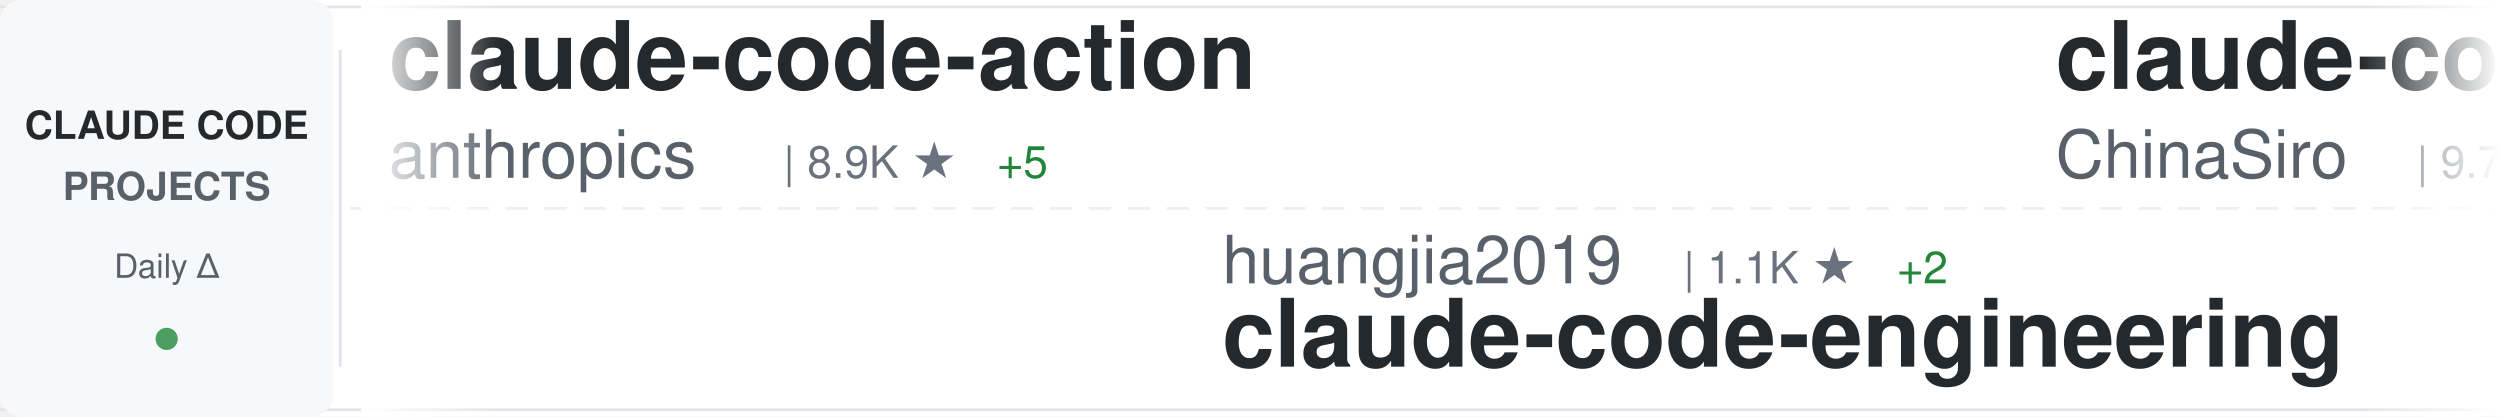
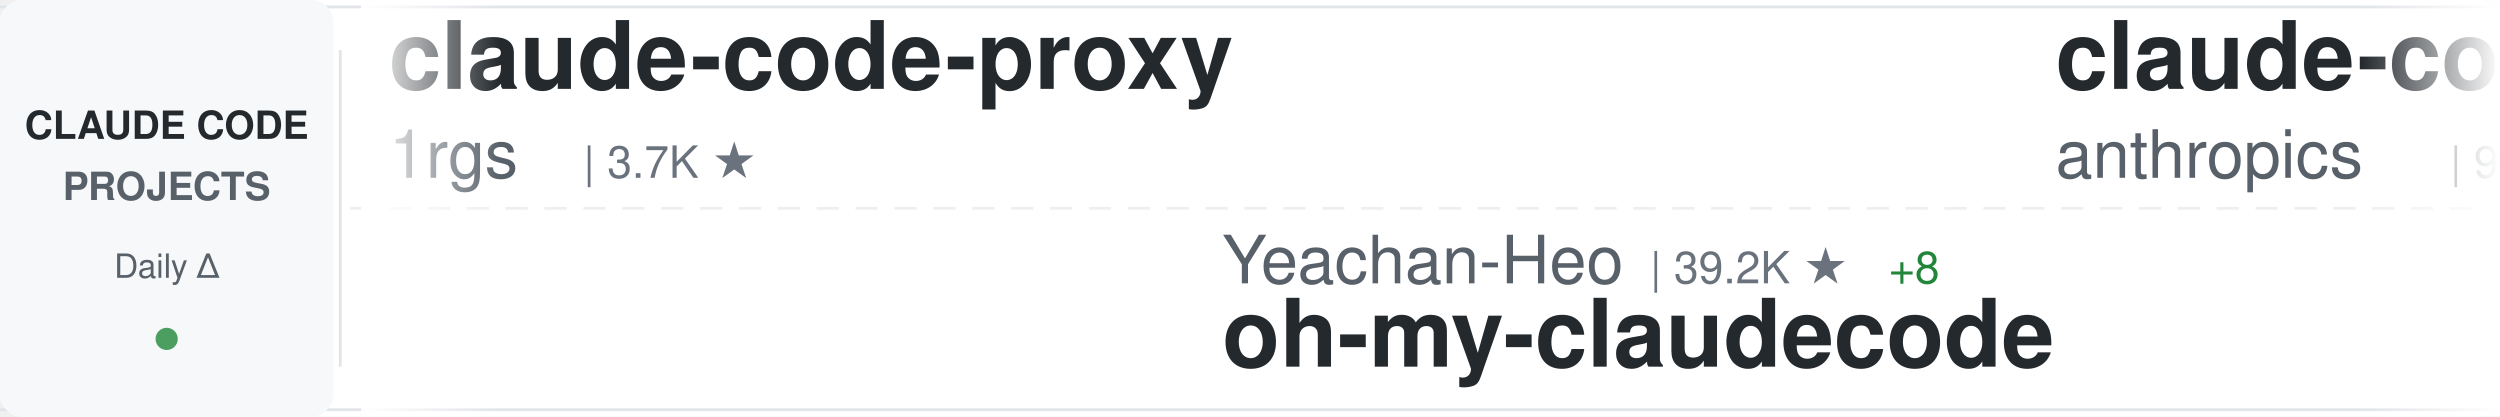
<svg xmlns="http://www.w3.org/2000/svg" width="900" height="150">
  <defs>
    <linearGradient id="awesomeLeftFade" x1="0%" y1="0%" x2="100%" y2="0%">
      <stop offset="0%" style="stop-color:#ffffff;stop-opacity:1" />
      <stop offset="100%" style="stop-color:#ffffff;stop-opacity:0" />
    </linearGradient>
    <linearGradient id="awesomeRightFade" x1="0%" y1="0%" x2="100%" y2="0%">
      <stop offset="0%" style="stop-color:#ffffff;stop-opacity:0" />
      <stop offset="100%" style="stop-color:#ffffff;stop-opacity:1" />
    </linearGradient>
  </defs>
  <rect width="900" height="150" fill="#ffffff" rx="8" />
  <rect x="0" y="2" width="900" height="1" fill="#e1e4e8" />
  <rect x="0" y="147" width="900" height="1" fill="#e1e4e8" />
  <line x1="0" y1="75" x2="900" y2="75" stroke="#e1e4e8" stroke-width="1" stroke-dasharray="8 6" opacity="0.6" />
  <rect x="0" y="0" width="120" height="150" fill="#f6f8fa" rx="8" />
  <text x="60" y="50" font-family="-apple-system, BlinkMacSystemFont, 'Segoe UI', Helvetica, Arial, sans-serif" font-size="14" font-weight="600" fill="#24292e" text-anchor="middle">CLAUDE CODE</text>
  <text x="60" y="72" font-family="-apple-system, BlinkMacSystemFont, 'Segoe UI', Helvetica, Arial, sans-serif" font-size="14" font-weight="600" fill="#586069" text-anchor="middle">PROJECTS</text>
  <text x="60" y="100" font-family="-apple-system, BlinkMacSystemFont, 'Segoe UI', Helvetica, Arial, sans-serif" font-size="12" font-weight="500" fill="#586069" text-anchor="middle">Daily Δ</text>
  <circle cx="60" cy="122" r="4" fill="#22863a" opacity="0.8" />
  <rect x="122" y="18" width="1" height="114" fill="#e1e4e8" />
  <clipPath id="awesomeTickerClip">
    <rect x="130" y="0" width="770" height="150" />
  </clipPath>
  <g clip-path="url(#awesomeTickerClip)">
    <g id="awesomeTickerItems">
      <animateTransform attributeName="transform" attributeType="XML" type="translate" from="0 0" to="-3000 0" dur="54s" repeatCount="indefinite" />
      <g transform="translate(0, 0)">
-         <text x="140" y="32" font-family="-apple-system, BlinkMacSystemFont, 'Segoe UI', Helvetica, Arial, sans-serif" font-size="34" font-weight="600" fill="#24292e">claude-code-action</text>
-         <text x="140" y="64" font-family="-apple-system, BlinkMacSystemFont, 'Segoe UI', Helvetica, Arial, sans-serif" font-size="24" font-weight="400" fill="#586069">anthropics</text>
-         <text x="282" y="64" font-family="-apple-system, BlinkMacSystemFont, 'Segoe UI', Helvetica, Arial, sans-serif" font-size="16" font-weight="500" fill="#6a737d">| 8.9K ★</text>
-         <text x="359" y="64" font-family="-apple-system, BlinkMacSystemFont, 'Segoe UI', Helvetica, Arial, sans-serif" font-size="16" font-weight="500" fill="#22863a"> +5</text>
+         <text x="140" y="32" font-family="-apple-system, BlinkMacSystemFont, 'Segoe UI', Helvetica, Arial, sans-serif" font-size="34" font-weight="600" fill="#24292e">claude-code-proxy</text>
+         <text x="140" y="64" font-family="-apple-system, BlinkMacSystemFont, 'Segoe UI', Helvetica, Arial, sans-serif" font-size="24" font-weight="400" fill="#586069">1rgs</text>
+         <text x="210" y="64" font-family="-apple-system, BlinkMacSystemFont, 'Segoe UI', Helvetica, Arial, sans-serif" font-size="16" font-weight="500" fill="#6a737d">| 3.7K ★</text>
      </g>
      <g transform="translate(300, 0)">
-         <text x="140" y="102" font-family="-apple-system, BlinkMacSystemFont, 'Segoe UI', Helvetica, Arial, sans-serif" font-size="24" font-weight="400" fill="#586069">huangjia2019</text>
-         <text x="306" y="102" font-family="-apple-system, BlinkMacSystemFont, 'Segoe UI', Helvetica, Arial, sans-serif" font-size="16" font-weight="500" fill="#6a737d">| 1.1K ★</text>
-         <text x="383" y="102" font-family="-apple-system, BlinkMacSystemFont, 'Segoe UI', Helvetica, Arial, sans-serif" font-size="16" font-weight="500" fill="#22863a"> +2</text>
-         <text x="140" y="132" font-family="-apple-system, BlinkMacSystemFont, 'Segoe UI', Helvetica, Arial, sans-serif" font-size="34" font-weight="600" fill="#24292e">claude-code-engineering</text>
+         <text x="140" y="102" font-family="-apple-system, BlinkMacSystemFont, 'Segoe UI', Helvetica, Arial, sans-serif" font-size="24" font-weight="400" fill="#586069">Yeachan-Heo</text>
+         <text x="294" y="102" font-family="-apple-system, BlinkMacSystemFont, 'Segoe UI', Helvetica, Arial, sans-serif" font-size="16" font-weight="500" fill="#6a737d">| 39.2K ★</text>
+         <text x="380" y="102" font-family="-apple-system, BlinkMacSystemFont, 'Segoe UI', Helvetica, Arial, sans-serif" font-size="16" font-weight="500" fill="#22863a"> +8</text>
+         <text x="140" y="132" font-family="-apple-system, BlinkMacSystemFont, 'Segoe UI', Helvetica, Arial, sans-serif" font-size="34" font-weight="600" fill="#24292e">oh-my-claudecode</text>
      </g>
      <g transform="translate(600, 0)">
-         <text x="140" y="32" font-family="-apple-system, BlinkMacSystemFont, 'Segoe UI', Helvetica, Arial, sans-serif" font-size="34" font-weight="600" fill="#24292e">claude-code-sourcemap</text>
-         <text x="140" y="64" font-family="-apple-system, BlinkMacSystemFont, 'Segoe UI', Helvetica, Arial, sans-serif" font-size="24" font-weight="400" fill="#586069">ChinaSiro</text>
-         <text x="270" y="64" font-family="-apple-system, BlinkMacSystemFont, 'Segoe UI', Helvetica, Arial, sans-serif" font-size="16" font-weight="500" fill="#6a737d">| 9.7K ★</text>
+         <text x="140" y="32" font-family="-apple-system, BlinkMacSystemFont, 'Segoe UI', Helvetica, Arial, sans-serif" font-size="34" font-weight="600" fill="#24292e">claude-code-base-action</text>
+         <text x="140" y="64" font-family="-apple-system, BlinkMacSystemFont, 'Segoe UI', Helvetica, Arial, sans-serif" font-size="24" font-weight="400" fill="#586069">anthropics</text>
+         <text x="282" y="64" font-family="-apple-system, BlinkMacSystemFont, 'Segoe UI', Helvetica, Arial, sans-serif" font-size="16" font-weight="500" fill="#6a737d">| 984 ★</text>
+         <text x="350" y="64" font-family="-apple-system, BlinkMacSystemFont, 'Segoe UI', Helvetica, Arial, sans-serif" font-size="16" font-weight="500" fill="#22863a"> +1</text>
      </g>
      <g transform="translate(900, 0)">
-         <text x="140" y="102" font-family="-apple-system, BlinkMacSystemFont, 'Segoe UI', Helvetica, Arial, sans-serif" font-size="24" font-weight="400" fill="#586069">multica-ai</text>
-         <text x="282" y="102" font-family="-apple-system, BlinkMacSystemFont, 'Segoe UI', Helvetica, Arial, sans-serif" font-size="16" font-weight="500" fill="#6a737d">| 213.1K ★</text>
-         <text x="377" y="102" font-family="-apple-system, BlinkMacSystemFont, 'Segoe UI', Helvetica, Arial, sans-serif" font-size="16" font-weight="500" fill="#22863a"> +67</text>
-         <text x="140" y="132" font-family="-apple-system, BlinkMacSystemFont, 'Segoe UI', Helvetica, Arial, sans-serif" font-size="34" font-weight="600" fill="#24292e">andrej-karpathy-skills</text>
+         <text x="140" y="102" font-family="-apple-system, BlinkMacSystemFont, 'Segoe UI', Helvetica, Arial, sans-serif" font-size="24" font-weight="400" fill="#586069">feiskyer</text>
+         <text x="258" y="102" font-family="-apple-system, BlinkMacSystemFont, 'Segoe UI', Helvetica, Arial, sans-serif" font-size="16" font-weight="500" fill="#6a737d">| 1.7K ★</text>
+         <text x="140" y="132" font-family="-apple-system, BlinkMacSystemFont, 'Segoe UI', Helvetica, Arial, sans-serif" font-size="34" font-weight="600" fill="#24292e">claude-code-settings</text>
      </g>
      <g transform="translate(1200, 0)">
-         <text x="140" y="32" font-family="-apple-system, BlinkMacSystemFont, 'Segoe UI', Helvetica, Arial, sans-serif" font-size="34" font-weight="600" fill="#24292e">oh-my-claudecode</text>
-         <text x="140" y="64" font-family="-apple-system, BlinkMacSystemFont, 'Segoe UI', Helvetica, Arial, sans-serif" font-size="24" font-weight="400" fill="#586069">Yeachan-Heo</text>
-         <text x="294" y="64" font-family="-apple-system, BlinkMacSystemFont, 'Segoe UI', Helvetica, Arial, sans-serif" font-size="16" font-weight="500" fill="#6a737d">| 39.2K ★</text>
-         <text x="380" y="64" font-family="-apple-system, BlinkMacSystemFont, 'Segoe UI', Helvetica, Arial, sans-serif" font-size="16" font-weight="500" fill="#22863a"> +12</text>
+         <text x="140" y="32" font-family="-apple-system, BlinkMacSystemFont, 'Segoe UI', Helvetica, Arial, sans-serif" font-size="34" font-weight="600" fill="#24292e">arcads-claude-code</text>
+         <text x="140" y="64" font-family="-apple-system, BlinkMacSystemFont, 'Segoe UI', Helvetica, Arial, sans-serif" font-size="24" font-weight="400" fill="#586069">krusemediallc</text>
+         <text x="318" y="64" font-family="-apple-system, BlinkMacSystemFont, 'Segoe UI', Helvetica, Arial, sans-serif" font-size="16" font-weight="500" fill="#6a737d">| 1.5K ★</text>
      </g>
      <g transform="translate(1500, 0)">
-         <text x="140" y="102" font-family="-apple-system, BlinkMacSystemFont, 'Segoe UI', Helvetica, Arial, sans-serif" font-size="24" font-weight="400" fill="#586069">xu-xiang</text>
-         <text x="258" y="102" font-family="-apple-system, BlinkMacSystemFont, 'Segoe UI', Helvetica, Arial, sans-serif" font-size="16" font-weight="500" fill="#6a737d">| 1.9K ★</text>
-         <text x="140" y="132" font-family="-apple-system, BlinkMacSystemFont, 'Segoe UI', Helvetica, Arial, sans-serif" font-size="34" font-weight="600" fill="#24292e">everything-claude-code-z...</text>
+         <text x="140" y="102" font-family="-apple-system, BlinkMacSystemFont, 'Segoe UI', Helvetica, Arial, sans-serif" font-size="24" font-weight="400" fill="#586069">nicedreamzapp</text>
+         <text x="318" y="102" font-family="-apple-system, BlinkMacSystemFont, 'Segoe UI', Helvetica, Arial, sans-serif" font-size="16" font-weight="500" fill="#6a737d">| 3.3K ★</text>
+         <text x="395" y="102" font-family="-apple-system, BlinkMacSystemFont, 'Segoe UI', Helvetica, Arial, sans-serif" font-size="16" font-weight="500" fill="#cb2431"> -1</text>
+         <text x="140" y="132" font-family="-apple-system, BlinkMacSystemFont, 'Segoe UI', Helvetica, Arial, sans-serif" font-size="34" font-weight="600" fill="#24292e">claude-code-local</text>
      </g>
      <g transform="translate(1800, 0)">
-         <text x="140" y="32" font-family="-apple-system, BlinkMacSystemFont, 'Segoe UI', Helvetica, Arial, sans-serif" font-size="34" font-weight="600" fill="#24292e">claude-code-router</text>
-         <text x="140" y="64" font-family="-apple-system, BlinkMacSystemFont, 'Segoe UI', Helvetica, Arial, sans-serif" font-size="24" font-weight="400" fill="#586069">musistudio</text>
-         <text x="282" y="64" font-family="-apple-system, BlinkMacSystemFont, 'Segoe UI', Helvetica, Arial, sans-serif" font-size="16" font-weight="500" fill="#6a737d">| 37.2K ★</text>
-         <text x="368" y="64" font-family="-apple-system, BlinkMacSystemFont, 'Segoe UI', Helvetica, Arial, sans-serif" font-size="16" font-weight="500" fill="#22863a"> +5</text>
+         <text x="140" y="32" font-family="-apple-system, BlinkMacSystemFont, 'Segoe UI', Helvetica, Arial, sans-serif" font-size="34" font-weight="600" fill="#24292e">claude_code_src</text>
+         <text x="140" y="64" font-family="-apple-system, BlinkMacSystemFont, 'Segoe UI', Helvetica, Arial, sans-serif" font-size="24" font-weight="400" fill="#586069">ponponon</text>
+         <text x="258" y="64" font-family="-apple-system, BlinkMacSystemFont, 'Segoe UI', Helvetica, Arial, sans-serif" font-size="16" font-weight="500" fill="#6a737d">| 2.3K ★</text>
      </g>
      <g transform="translate(2100, 0)">
-         <text x="140" y="102" font-family="-apple-system, BlinkMacSystemFont, 'Segoe UI', Helvetica, Arial, sans-serif" font-size="24" font-weight="400" fill="#586069">AprilNEA</text>
-         <text x="258" y="102" font-family="-apple-system, BlinkMacSystemFont, 'Segoe UI', Helvetica, Arial, sans-serif" font-size="16" font-weight="500" fill="#6a737d">| 391 ★</text>
-         <text x="140" y="132" font-family="-apple-system, BlinkMacSystemFont, 'Segoe UI', Helvetica, Arial, sans-serif" font-size="34" font-weight="600" fill="#24292e">claude-code-source</text>
+         <text x="140" y="102" font-family="-apple-system, BlinkMacSystemFont, 'Segoe UI', Helvetica, Arial, sans-serif" font-size="24" font-weight="400" fill="#586069">techjarves</text>
+         <text x="282" y="102" font-family="-apple-system, BlinkMacSystemFont, 'Segoe UI', Helvetica, Arial, sans-serif" font-size="16" font-weight="500" fill="#6a737d">| 1.5K ★</text>
+         <text x="359" y="102" font-family="-apple-system, BlinkMacSystemFont, 'Segoe UI', Helvetica, Arial, sans-serif" font-size="16" font-weight="500" fill="#22863a"> +1</text>
+         <text x="140" y="132" font-family="-apple-system, BlinkMacSystemFont, 'Segoe UI', Helvetica, Arial, sans-serif" font-size="34" font-weight="600" fill="#24292e">ClaudeCode-Portable</text>
      </g>
      <g transform="translate(2400, 0)">
-         <text x="140" y="32" font-family="-apple-system, BlinkMacSystemFont, 'Segoe UI', Helvetica, Arial, sans-serif" font-size="34" font-weight="600" fill="#24292e">claude-code-source</text>
-         <text x="140" y="64" font-family="-apple-system, BlinkMacSystemFont, 'Segoe UI', Helvetica, Arial, sans-serif" font-size="24" font-weight="400" fill="#586069">JrCx7scC</text>
-         <text x="258" y="64" font-family="-apple-system, BlinkMacSystemFont, 'Segoe UI', Helvetica, Arial, sans-serif" font-size="16" font-weight="500" fill="#6a737d">| 376 ★</text>
+         <text x="140" y="32" font-family="-apple-system, BlinkMacSystemFont, 'Segoe UI', Helvetica, Arial, sans-serif" font-size="34" font-weight="600" fill="#24292e">ECC</text>
+         <text x="140" y="64" font-family="-apple-system, BlinkMacSystemFont, 'Segoe UI', Helvetica, Arial, sans-serif" font-size="24" font-weight="400" fill="#586069">affaan-m</text>
+         <text x="258" y="64" font-family="-apple-system, BlinkMacSystemFont, 'Segoe UI', Helvetica, Arial, sans-serif" font-size="16" font-weight="500" fill="#6a737d">| 259.0K ★</text>
+         <text x="353" y="64" font-family="-apple-system, BlinkMacSystemFont, 'Segoe UI', Helvetica, Arial, sans-serif" font-size="16" font-weight="500" fill="#22863a"> +283</text>
      </g>
      <g transform="translate(2700, 0)">
-         <text x="140" y="102" font-family="-apple-system, BlinkMacSystemFont, 'Segoe UI', Helvetica, Arial, sans-serif" font-size="24" font-weight="400" fill="#586069">asgeirtj</text>
-         <text x="258" y="102" font-family="-apple-system, BlinkMacSystemFont, 'Segoe UI', Helvetica, Arial, sans-serif" font-size="16" font-weight="500" fill="#6a737d">| 67.1K ★</text>
-         <text x="344" y="102" font-family="-apple-system, BlinkMacSystemFont, 'Segoe UI', Helvetica, Arial, sans-serif" font-size="16" font-weight="500" fill="#22863a"> +212</text>
-         <text x="140" y="132" font-family="-apple-system, BlinkMacSystemFont, 'Segoe UI', Helvetica, Arial, sans-serif" font-size="34" font-weight="600" fill="#24292e">system_prompts_leaks</text>
+         <text x="140" y="102" font-family="-apple-system, BlinkMacSystemFont, 'Segoe UI', Helvetica, Arial, sans-serif" font-size="24" font-weight="400" fill="#586069">fazxes</text>
+         <text x="234" y="102" font-family="-apple-system, BlinkMacSystemFont, 'Segoe UI', Helvetica, Arial, sans-serif" font-size="16" font-weight="500" fill="#6a737d">| 240 ★</text>
+         <text x="140" y="132" font-family="-apple-system, BlinkMacSystemFont, 'Segoe UI', Helvetica, Arial, sans-serif" font-size="34" font-weight="600" fill="#24292e">Claude-code</text>
      </g>
      <g transform="translate(3000, 0)">
-         <text x="140" y="32" font-family="-apple-system, BlinkMacSystemFont, 'Segoe UI', Helvetica, Arial, sans-serif" font-size="34" font-weight="600" fill="#24292e">claude-code-action</text>
-         <text x="140" y="64" font-family="-apple-system, BlinkMacSystemFont, 'Segoe UI', Helvetica, Arial, sans-serif" font-size="24" font-weight="400" fill="#586069">anthropics</text>
-         <text x="282" y="64" font-family="-apple-system, BlinkMacSystemFont, 'Segoe UI', Helvetica, Arial, sans-serif" font-size="16" font-weight="500" fill="#6a737d">| 8.9K ★</text>
-         <text x="359" y="64" font-family="-apple-system, BlinkMacSystemFont, 'Segoe UI', Helvetica, Arial, sans-serif" font-size="16" font-weight="500" fill="#22863a"> +5</text>
+         <text x="140" y="32" font-family="-apple-system, BlinkMacSystemFont, 'Segoe UI', Helvetica, Arial, sans-serif" font-size="34" font-weight="600" fill="#24292e">claude-code-proxy</text>
+         <text x="140" y="64" font-family="-apple-system, BlinkMacSystemFont, 'Segoe UI', Helvetica, Arial, sans-serif" font-size="24" font-weight="400" fill="#586069">1rgs</text>
+         <text x="210" y="64" font-family="-apple-system, BlinkMacSystemFont, 'Segoe UI', Helvetica, Arial, sans-serif" font-size="16" font-weight="500" fill="#6a737d">| 3.7K ★</text>
      </g>
      <g transform="translate(3300, 0)">
-         <text x="140" y="102" font-family="-apple-system, BlinkMacSystemFont, 'Segoe UI', Helvetica, Arial, sans-serif" font-size="24" font-weight="400" fill="#586069">huangjia2019</text>
-         <text x="306" y="102" font-family="-apple-system, BlinkMacSystemFont, 'Segoe UI', Helvetica, Arial, sans-serif" font-size="16" font-weight="500" fill="#6a737d">| 1.1K ★</text>
-         <text x="383" y="102" font-family="-apple-system, BlinkMacSystemFont, 'Segoe UI', Helvetica, Arial, sans-serif" font-size="16" font-weight="500" fill="#22863a"> +2</text>
-         <text x="140" y="132" font-family="-apple-system, BlinkMacSystemFont, 'Segoe UI', Helvetica, Arial, sans-serif" font-size="34" font-weight="600" fill="#24292e">claude-code-engineering</text>
+         <text x="140" y="102" font-family="-apple-system, BlinkMacSystemFont, 'Segoe UI', Helvetica, Arial, sans-serif" font-size="24" font-weight="400" fill="#586069">Yeachan-Heo</text>
+         <text x="294" y="102" font-family="-apple-system, BlinkMacSystemFont, 'Segoe UI', Helvetica, Arial, sans-serif" font-size="16" font-weight="500" fill="#6a737d">| 39.2K ★</text>
+         <text x="380" y="102" font-family="-apple-system, BlinkMacSystemFont, 'Segoe UI', Helvetica, Arial, sans-serif" font-size="16" font-weight="500" fill="#22863a"> +8</text>
+         <text x="140" y="132" font-family="-apple-system, BlinkMacSystemFont, 'Segoe UI', Helvetica, Arial, sans-serif" font-size="34" font-weight="600" fill="#24292e">oh-my-claudecode</text>
      </g>
      <g transform="translate(3600, 0)">
-         <text x="140" y="32" font-family="-apple-system, BlinkMacSystemFont, 'Segoe UI', Helvetica, Arial, sans-serif" font-size="34" font-weight="600" fill="#24292e">claude-code-sourcemap</text>
-         <text x="140" y="64" font-family="-apple-system, BlinkMacSystemFont, 'Segoe UI', Helvetica, Arial, sans-serif" font-size="24" font-weight="400" fill="#586069">ChinaSiro</text>
-         <text x="270" y="64" font-family="-apple-system, BlinkMacSystemFont, 'Segoe UI', Helvetica, Arial, sans-serif" font-size="16" font-weight="500" fill="#6a737d">| 9.7K ★</text>
+         <text x="140" y="32" font-family="-apple-system, BlinkMacSystemFont, 'Segoe UI', Helvetica, Arial, sans-serif" font-size="34" font-weight="600" fill="#24292e">claude-code-base-action</text>
+         <text x="140" y="64" font-family="-apple-system, BlinkMacSystemFont, 'Segoe UI', Helvetica, Arial, sans-serif" font-size="24" font-weight="400" fill="#586069">anthropics</text>
+         <text x="282" y="64" font-family="-apple-system, BlinkMacSystemFont, 'Segoe UI', Helvetica, Arial, sans-serif" font-size="16" font-weight="500" fill="#6a737d">| 984 ★</text>
+         <text x="350" y="64" font-family="-apple-system, BlinkMacSystemFont, 'Segoe UI', Helvetica, Arial, sans-serif" font-size="16" font-weight="500" fill="#22863a"> +1</text>
      </g>
      <g transform="translate(3900, 0)">
-         <text x="140" y="102" font-family="-apple-system, BlinkMacSystemFont, 'Segoe UI', Helvetica, Arial, sans-serif" font-size="24" font-weight="400" fill="#586069">multica-ai</text>
-         <text x="282" y="102" font-family="-apple-system, BlinkMacSystemFont, 'Segoe UI', Helvetica, Arial, sans-serif" font-size="16" font-weight="500" fill="#6a737d">| 213.1K ★</text>
-         <text x="377" y="102" font-family="-apple-system, BlinkMacSystemFont, 'Segoe UI', Helvetica, Arial, sans-serif" font-size="16" font-weight="500" fill="#22863a"> +67</text>
-         <text x="140" y="132" font-family="-apple-system, BlinkMacSystemFont, 'Segoe UI', Helvetica, Arial, sans-serif" font-size="34" font-weight="600" fill="#24292e">andrej-karpathy-skills</text>
+         <text x="140" y="102" font-family="-apple-system, BlinkMacSystemFont, 'Segoe UI', Helvetica, Arial, sans-serif" font-size="24" font-weight="400" fill="#586069">feiskyer</text>
+         <text x="258" y="102" font-family="-apple-system, BlinkMacSystemFont, 'Segoe UI', Helvetica, Arial, sans-serif" font-size="16" font-weight="500" fill="#6a737d">| 1.7K ★</text>
+         <text x="140" y="132" font-family="-apple-system, BlinkMacSystemFont, 'Segoe UI', Helvetica, Arial, sans-serif" font-size="34" font-weight="600" fill="#24292e">claude-code-settings</text>
      </g>
    </g>
  </g>
  <rect x="130" y="0" width="50" height="150" fill="url(#awesomeLeftFade)" />
  <rect x="850" y="0" width="50" height="150" fill="url(#awesomeRightFade)" />
</svg>
